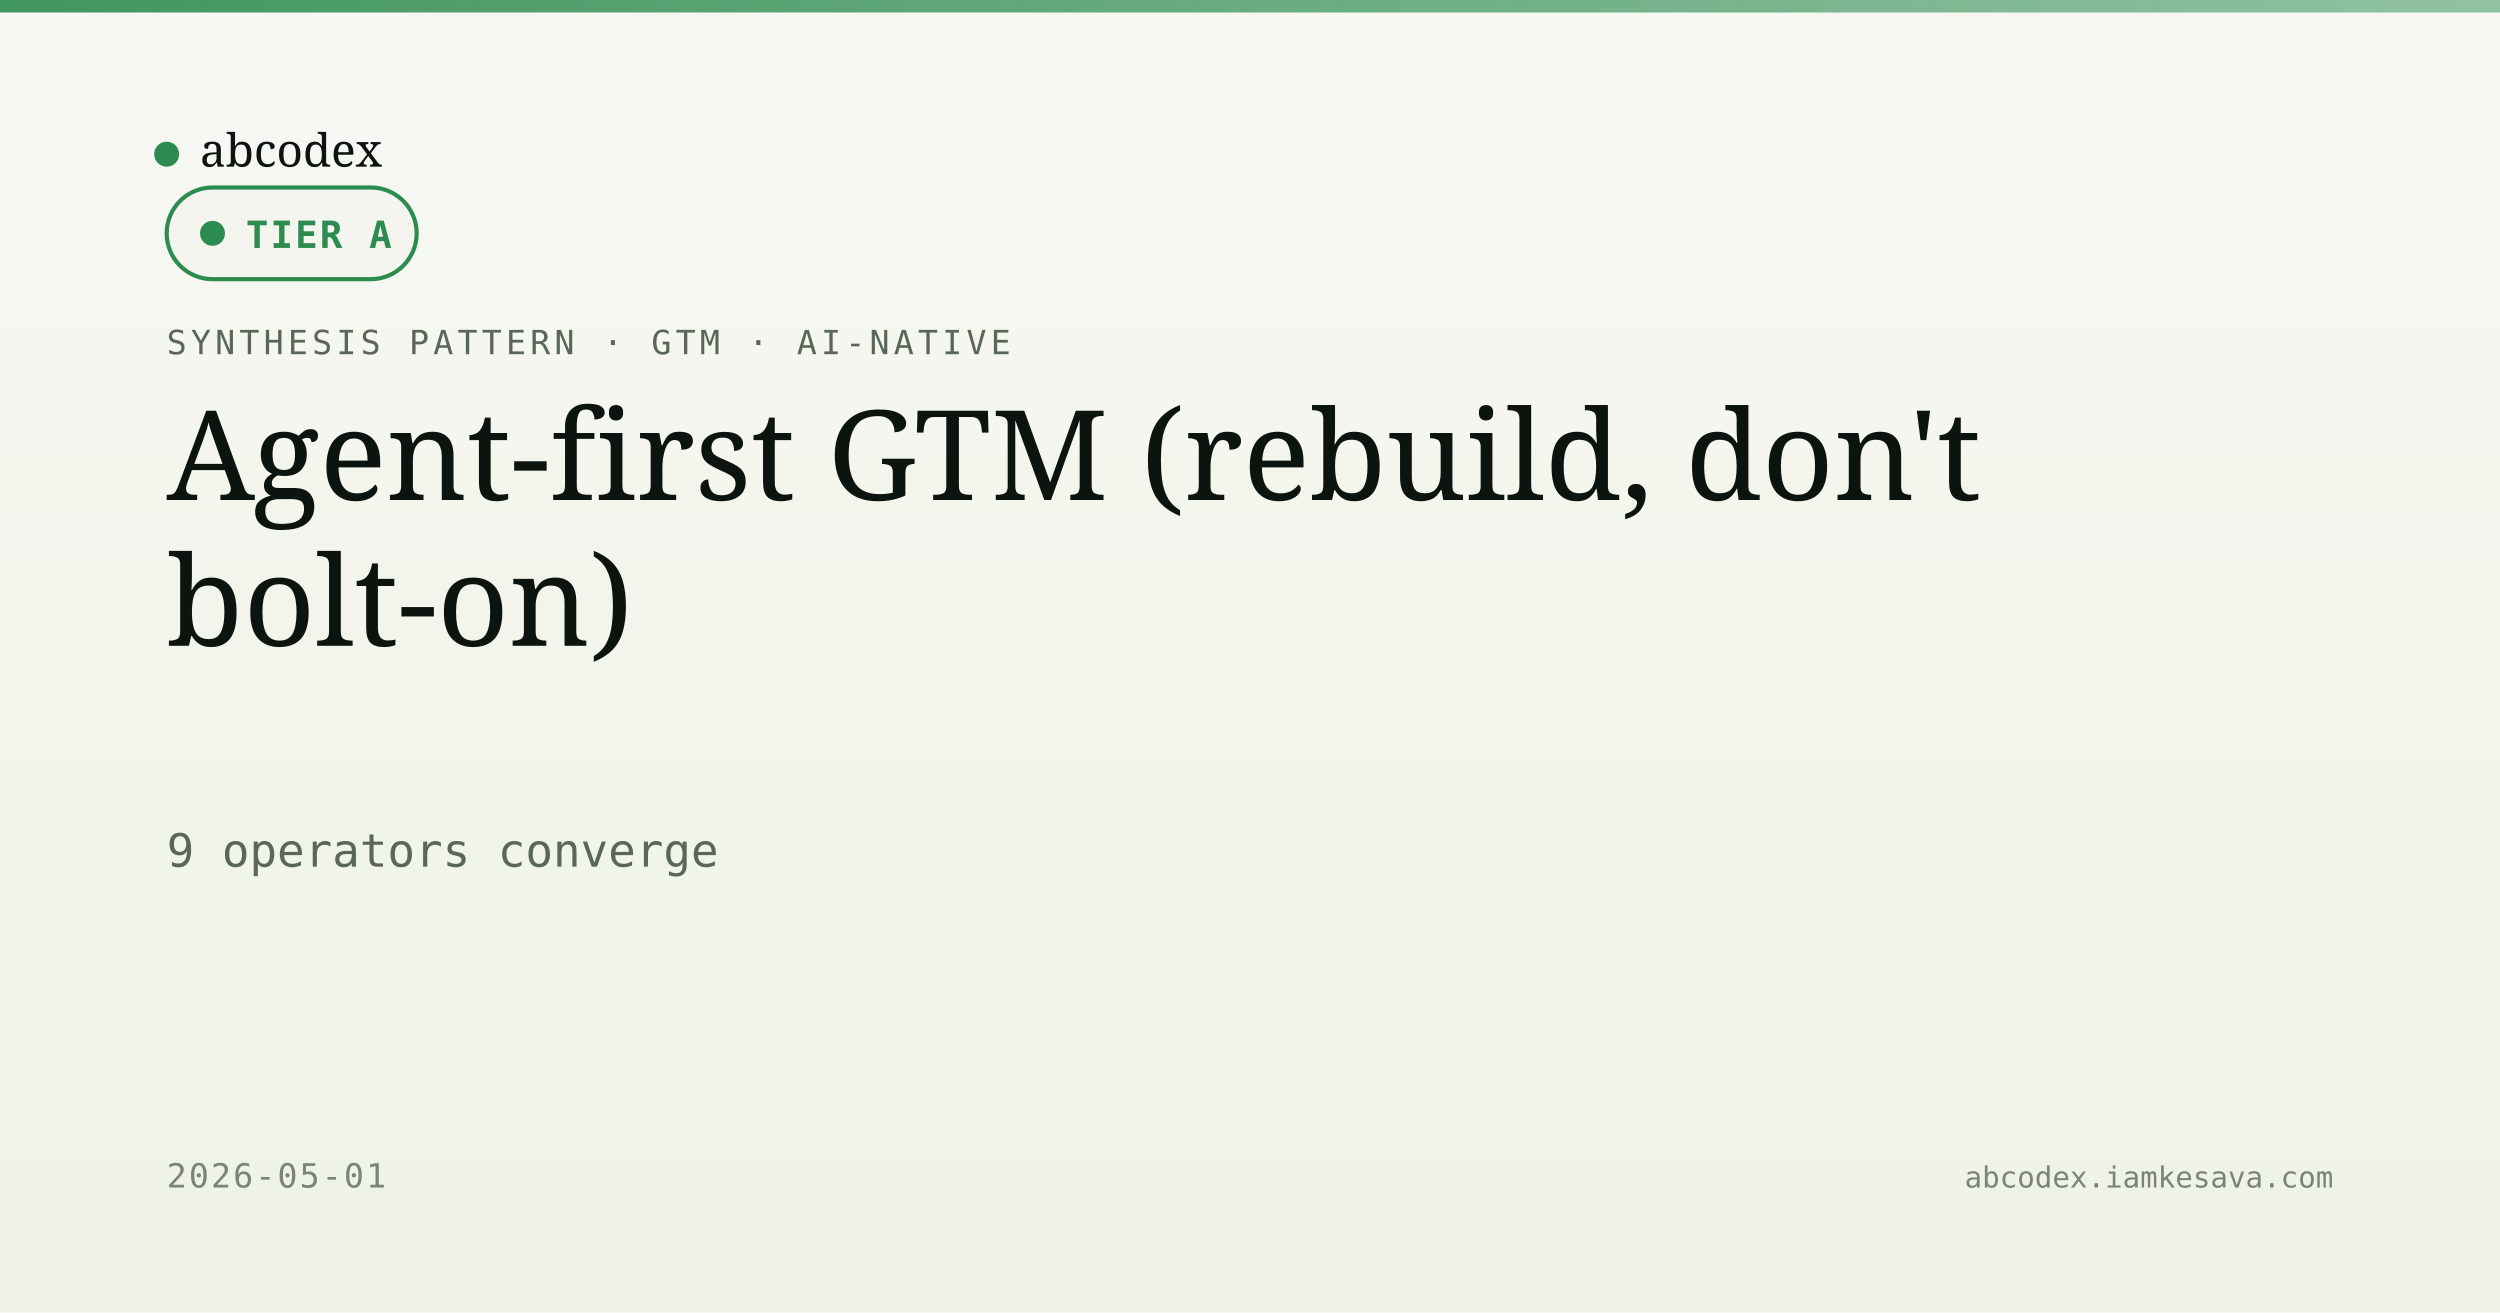
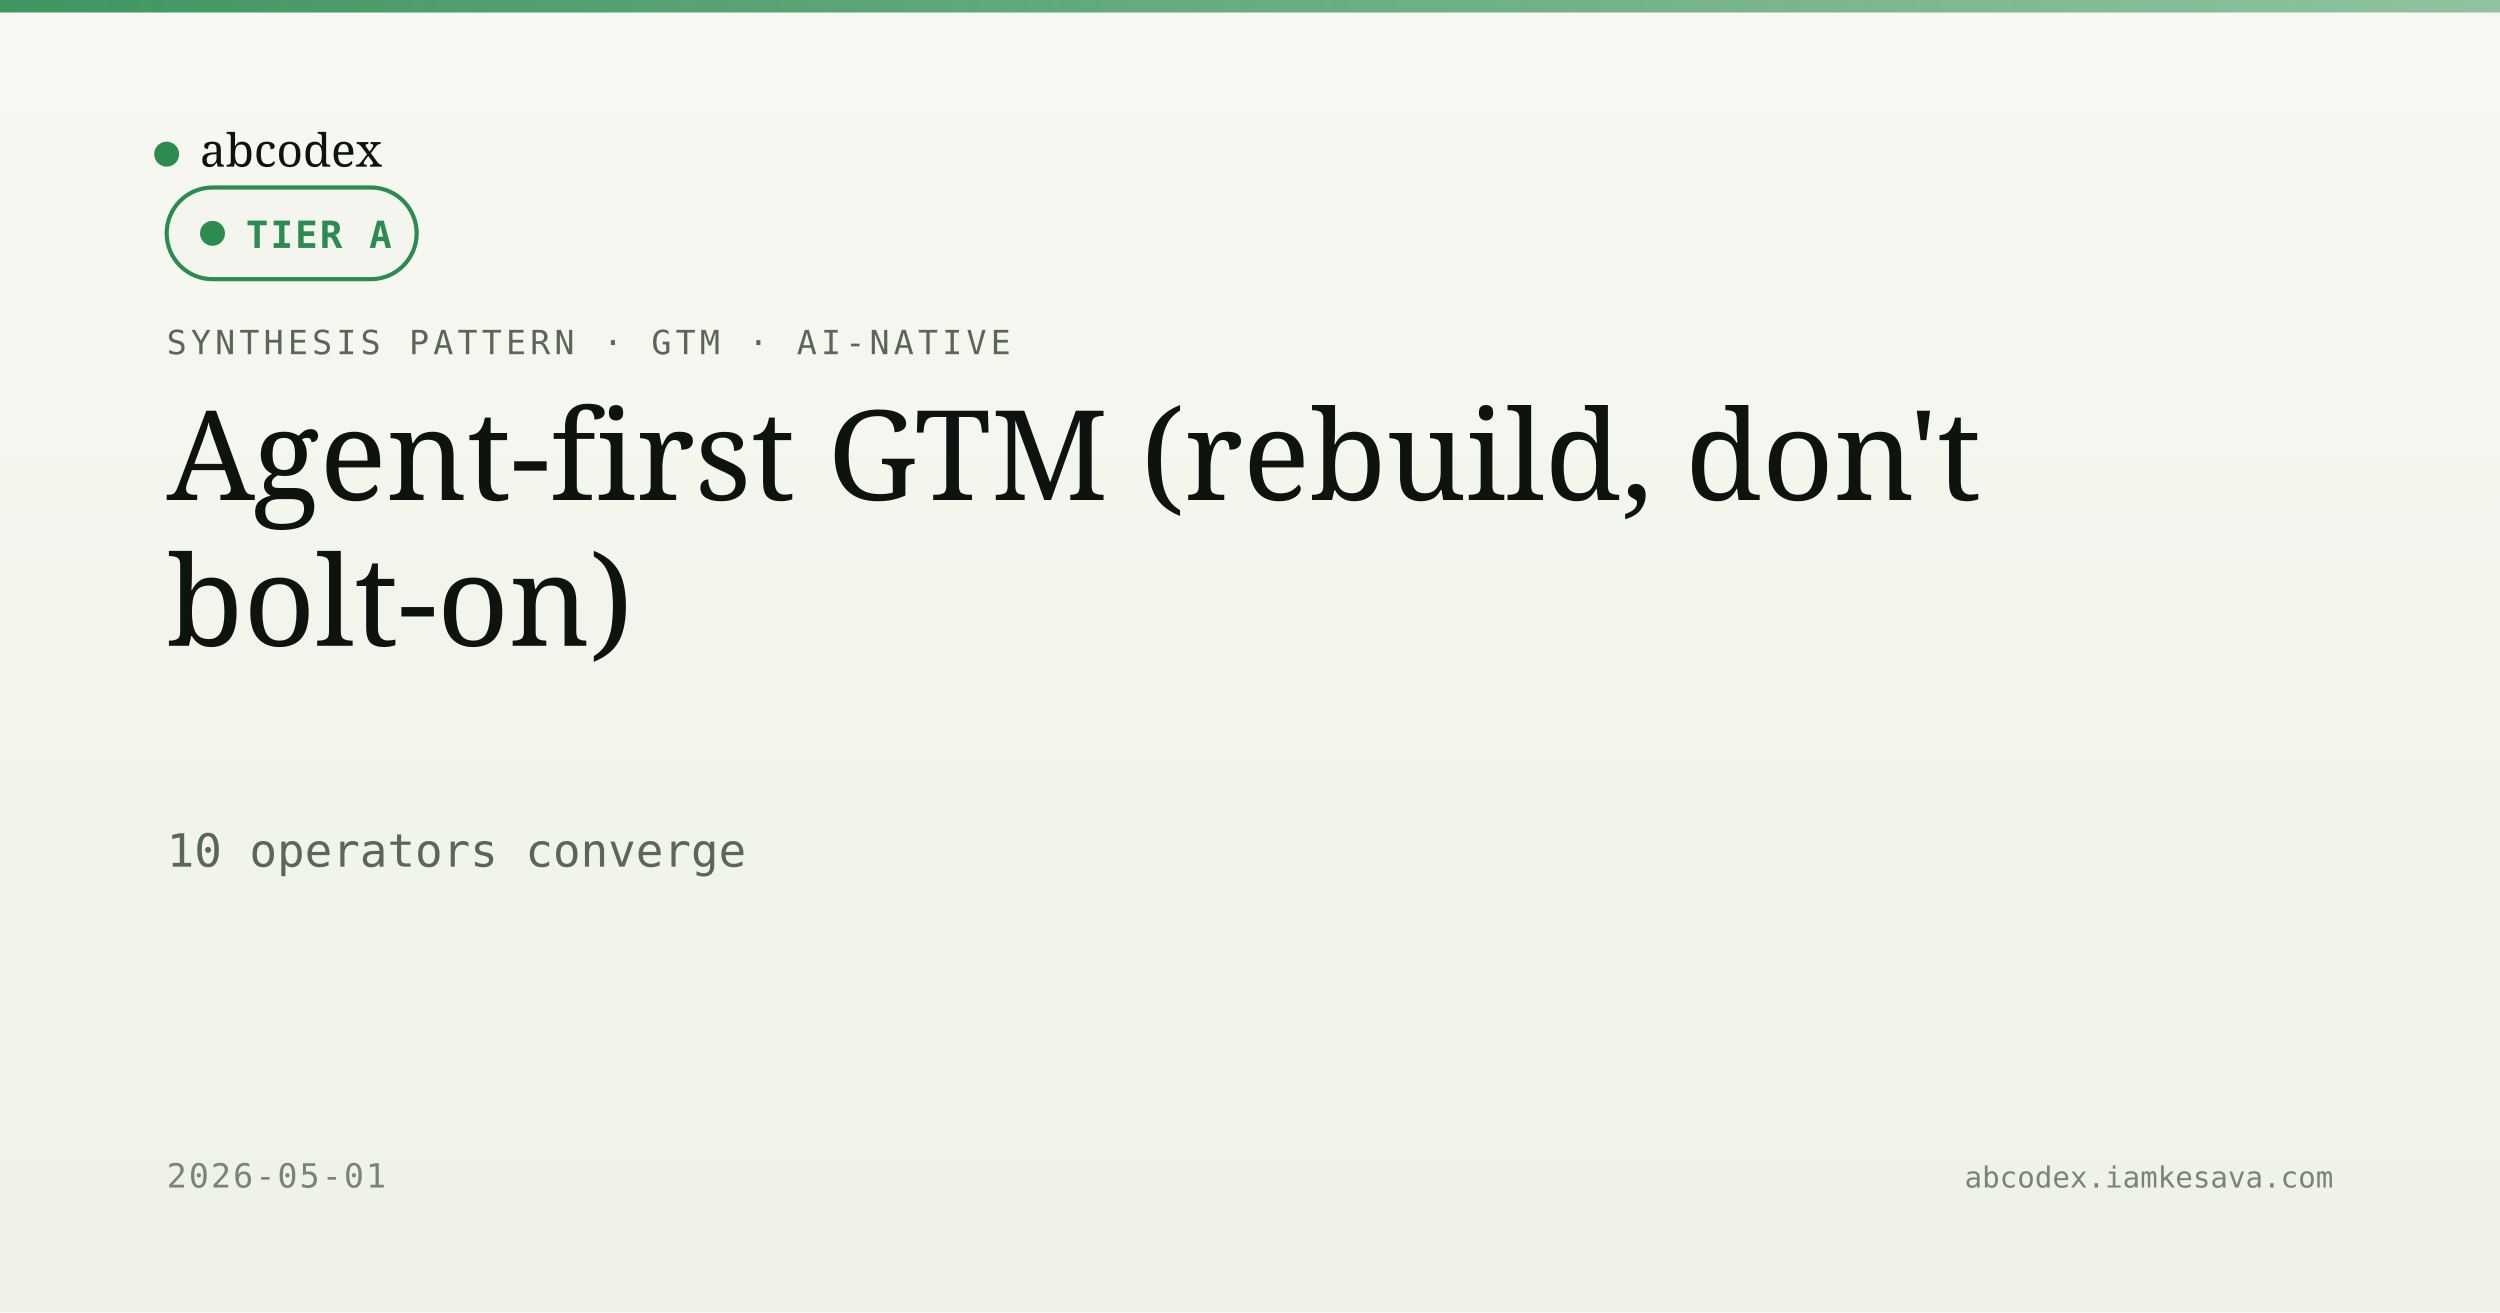
<svg xmlns="http://www.w3.org/2000/svg" viewBox="0 0 1200 630" width="1200" height="630">
  <defs>
    <linearGradient id="bg" x1="0" y1="0" x2="0" y2="1">
      <stop offset="0" stop-color="#f7f8f3" />
      <stop offset="1" stop-color="#eef2e6" />
    </linearGradient>
    <linearGradient id="band" x1="0" y1="0" x2="1" y2="0">
      <stop offset="0" stop-color="#2c8b4f" stop-opacity="0.9" />
      <stop offset="1" stop-color="#2c8b4f" stop-opacity="0.5" />
    </linearGradient>
  </defs>
  <rect width="1200" height="630" fill="url(#bg)" />
  <rect x="0" y="0" width="1200" height="6" fill="url(#band)" />
  <g transform="translate(80, 60)">
    <circle cx="0" cy="14" r="6" fill="#2c8b4f" />
    <text x="16" y="20" font-family="Newsreader, serif" font-size="22" fill="#0d1410">abcodex</text>
  </g>
  <text x="80" y="170" font-family="JetBrains Mono, monospace" font-size="16" fill="#5a6757" letter-spacing="2">SYNTHESIS PATTERN · GTM · AI-NATIVE</text>
  <g transform="translate(80, 90)">
    <rect width="120" height="44" rx="22" fill="#f3f5ee" stroke="#2c8b4f" stroke-width="2" />
    <circle cx="22" cy="22" r="6" fill="#2c8b4f" />
    <text x="38" y="29" font-family="JetBrains Mono, monospace" font-size="18" font-weight="600" fill="#2c8b4f" letter-spacing="1">TIER A</text>
  </g>
  <text x="80" y="240" font-family="Newsreader, serif" font-size="60" font-weight="500" fill="#0d1410">Agent-first GTM (rebuild, don't</text>
  <text x="80" y="310" font-family="Newsreader, serif" font-size="60" font-weight="500" fill="#0d1410">bolt-on)</text>
-   <text x="80" y="416" font-family="JetBrains Mono, monospace" font-size="22" fill="#5a6757">9 operators converge</text>
+   <text x="80" y="416" font-family="JetBrains Mono, monospace" font-size="22" fill="#5a6757">10 operators converge</text>
  <text x="80" y="570" font-family="JetBrains Mono, monospace" font-size="16" fill="#7a8474" letter-spacing="1">2026-05-01</text>
  <text x="1120" y="570" text-anchor="end" font-family="JetBrains Mono, monospace" font-size="14" fill="#7a8474">abcodex.iamkesava.com</text>
</svg>
